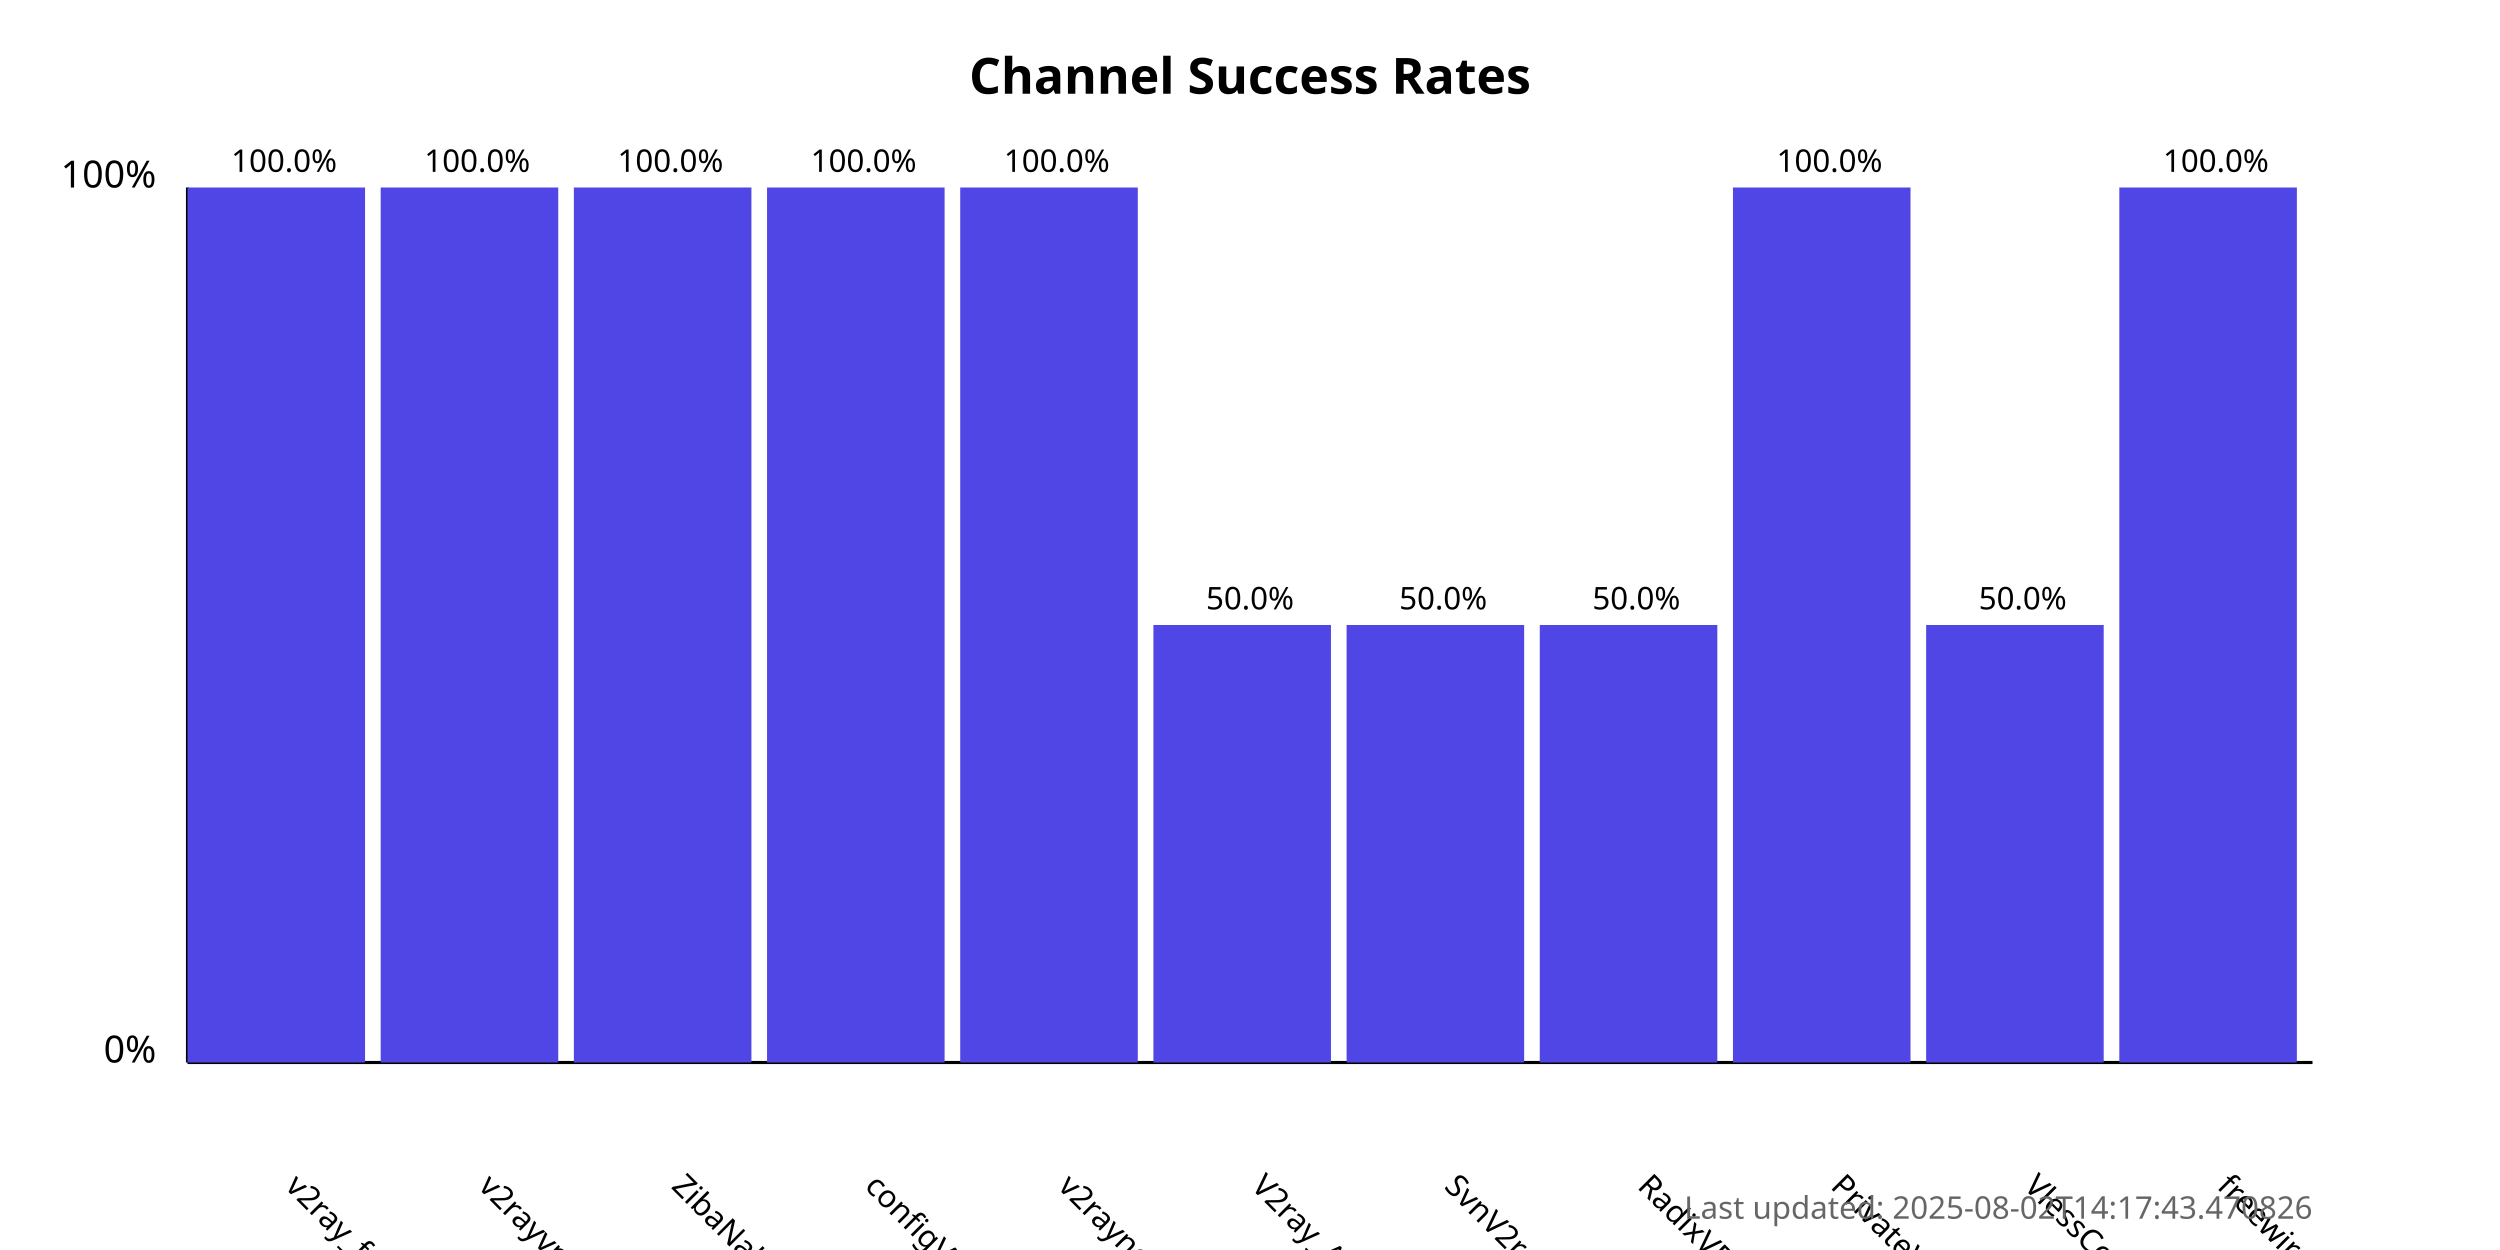
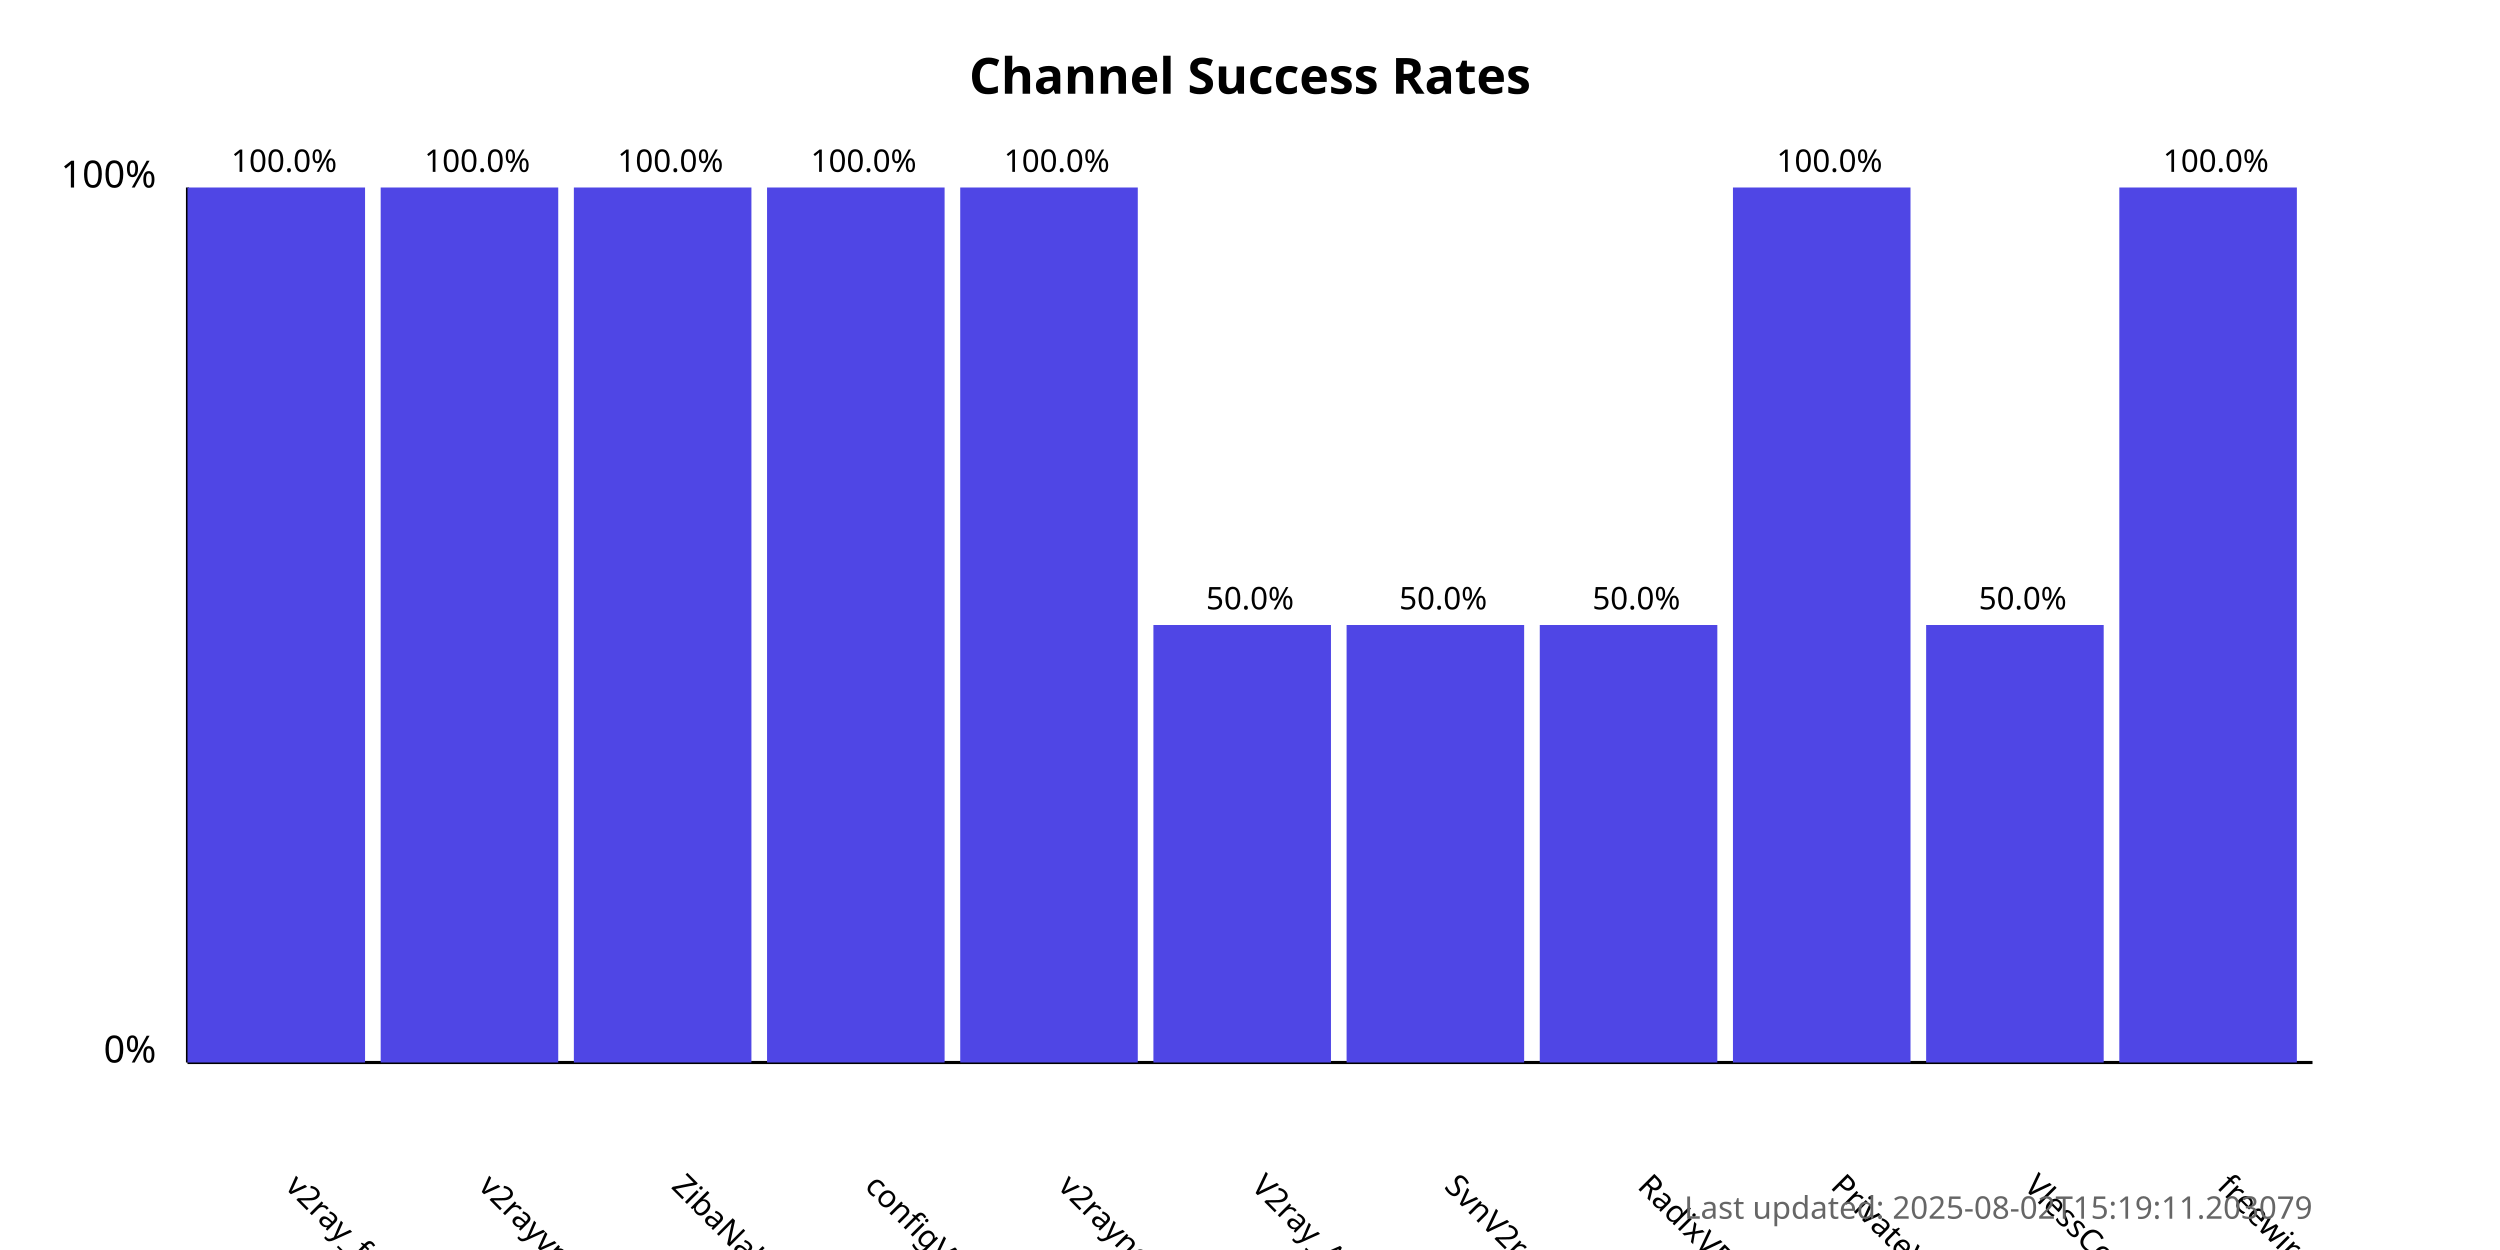
<svg xmlns="http://www.w3.org/2000/svg" width="800" height="400">
  <style>
            .chart-title { font: bold 16px sans-serif; }
            .axis-label { font: 12px sans-serif; }
            .tick-label { font: 10px sans-serif; }
            .bar { fill: #4f46e5; }
            .bar:hover { fill: #6366f1; }
            .timestamp { font: 10px sans-serif; fill: #666; }
        </style>
  <text x="400.0" y="30" text-anchor="middle" class="chart-title">
            Channel Success Rates
        </text>
  <line x1="60" y1="340" x2="60" y2="60" stroke="black" stroke-width="1" />
  <line x1="60" y1="340" x2="740" y2="340" stroke="black" stroke-width="1" />
  <text x="50" y="340" text-anchor="end" class="axis-label">0%</text>
  <text x="50" y="60" text-anchor="end" class="axis-label">100%</text>
  <g>
    <rect x="60" y="60.0" width="56.818" height="280.0" class="bar" />
    <text x="90.909" y="380" transform="rotate(45, 90.90909, 380)" text-anchor="start" class="tick-label">
                v2ray_free_conf
            </text>
    <text x="90.909" y="55.0" text-anchor="middle" class="tick-label">
                100.0%
            </text>
  </g>
  <g>
    <rect x="121.818" y="60.0" width="56.818" height="280.0" class="bar" />
    <text x="152.727" y="380" transform="rotate(45, 152.7273, 380)" text-anchor="start" class="tick-label">
                v2rayvpno
            </text>
    <text x="152.727" y="55.0" text-anchor="middle" class="tick-label">
                100.0%
            </text>
  </g>
  <g>
    <rect x="183.636" y="60.0" width="56.818" height="280.0" class="bar" />
    <text x="214.545" y="380" transform="rotate(45, 214.5455, 380)" text-anchor="start" class="tick-label">
                ZibaNabz
            </text>
    <text x="214.545" y="55.0" text-anchor="middle" class="tick-label">
                100.0%
            </text>
  </g>
  <g>
    <rect x="245.455" y="60.0" width="56.818" height="280.0" class="bar" />
    <text x="276.364" y="380" transform="rotate(45, 276.3636, 380)" text-anchor="start" class="tick-label">
                configV2rayForFree
            </text>
    <text x="276.364" y="55.0" text-anchor="middle" class="tick-label">
                100.0%
            </text>
  </g>
  <g>
    <rect x="307.273" y="60.0" width="56.818" height="280.0" class="bar" />
    <text x="338.182" y="380" transform="rotate(45, 338.1818, 380)" text-anchor="start" class="tick-label">
                v2rayngvpn
            </text>
    <text x="338.182" y="55.0" text-anchor="middle" class="tick-label">
                100.0%
            </text>
  </g>
  <g>
    <rect x="369.091" y="200.0" width="56.818" height="140.0" class="bar" />
    <text x="400.0" y="380" transform="rotate(45, 400.0, 380)" text-anchor="start" class="tick-label">
                V2ray_Alpha
            </text>
    <text x="400.0" y="195.0" text-anchor="middle" class="tick-label">
                50.0%
            </text>
  </g>
  <g>
    <rect x="430.909" y="200.0" width="56.818" height="140.0" class="bar" />
    <text x="461.818" y="380" transform="rotate(45, 461.8182, 380)" text-anchor="start" class="tick-label">
                SvnV2ray
            </text>
    <text x="461.818" y="195.0" text-anchor="middle" class="tick-label">
                50.0%
            </text>
  </g>
  <g>
    <rect x="492.727" y="200.0" width="56.818" height="140.0" class="bar" />
    <text x="523.636" y="380" transform="rotate(45, 523.6364, 380)" text-anchor="start" class="tick-label">
                RadixVPN
            </text>
    <text x="523.636" y="195.0" text-anchor="middle" class="tick-label">
                50.0%
            </text>
  </g>
  <g>
    <rect x="554.545" y="60.0" width="56.818" height="280.0" class="bar" />
    <text x="585.455" y="380" transform="rotate(45, 585.4545, 380)" text-anchor="start" class="tick-label">
                PrivateVPNs
            </text>
    <text x="585.455" y="55.0" text-anchor="middle" class="tick-label">
                100.0%
            </text>
  </g>
  <g>
    <rect x="616.364" y="200.0" width="56.818" height="140.0" class="bar" />
    <text x="647.273" y="380" transform="rotate(45, 647.2727, 380)" text-anchor="start" class="tick-label">
                VlessConfig
            </text>
    <text x="647.273" y="195.0" text-anchor="middle" class="tick-label">
                50.0%
            </text>
  </g>
  <g>
    <rect x="678.182" y="60.0" width="56.818" height="280.0" class="bar" />
    <text x="709.091" y="380" transform="rotate(45, 709.0909, 380)" text-anchor="start" class="tick-label">
                freewireguard
            </text>
    <text x="709.091" y="55.0" text-anchor="middle" class="tick-label">
                100.0%
            </text>
  </g>
  <text x="740" y="390" text-anchor="end" class="timestamp">
-             Last updated: 2025-08-02T14:17:43.470826
+             Last updated: 2025-08-02T15:19:11.203079
        </text>
</svg>
